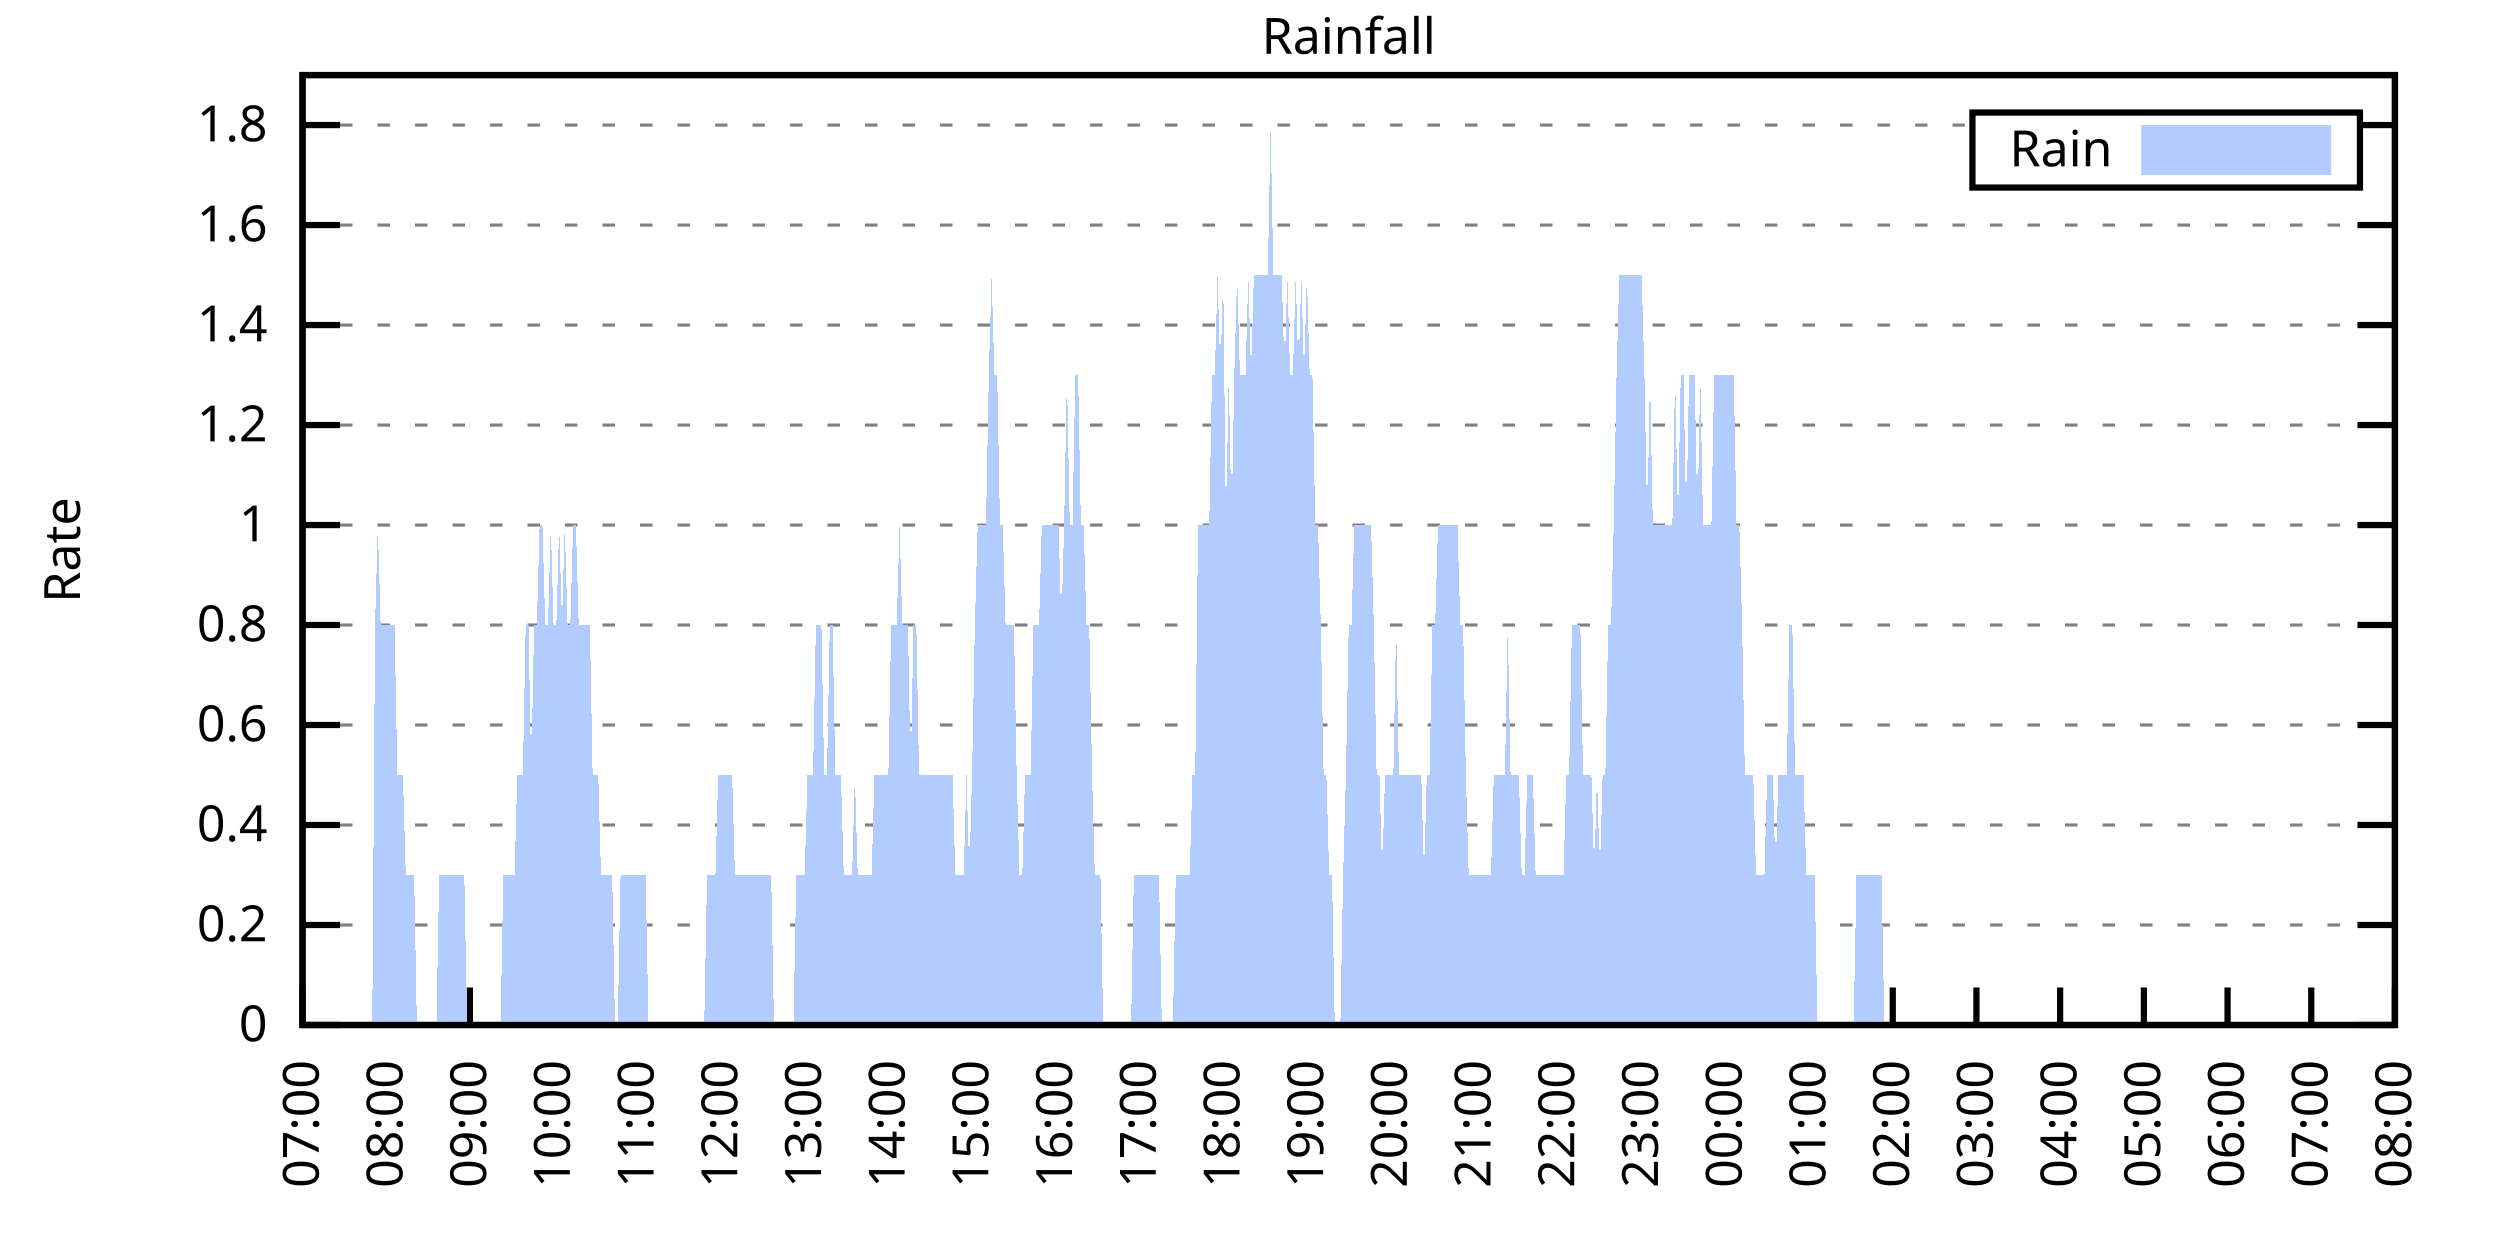
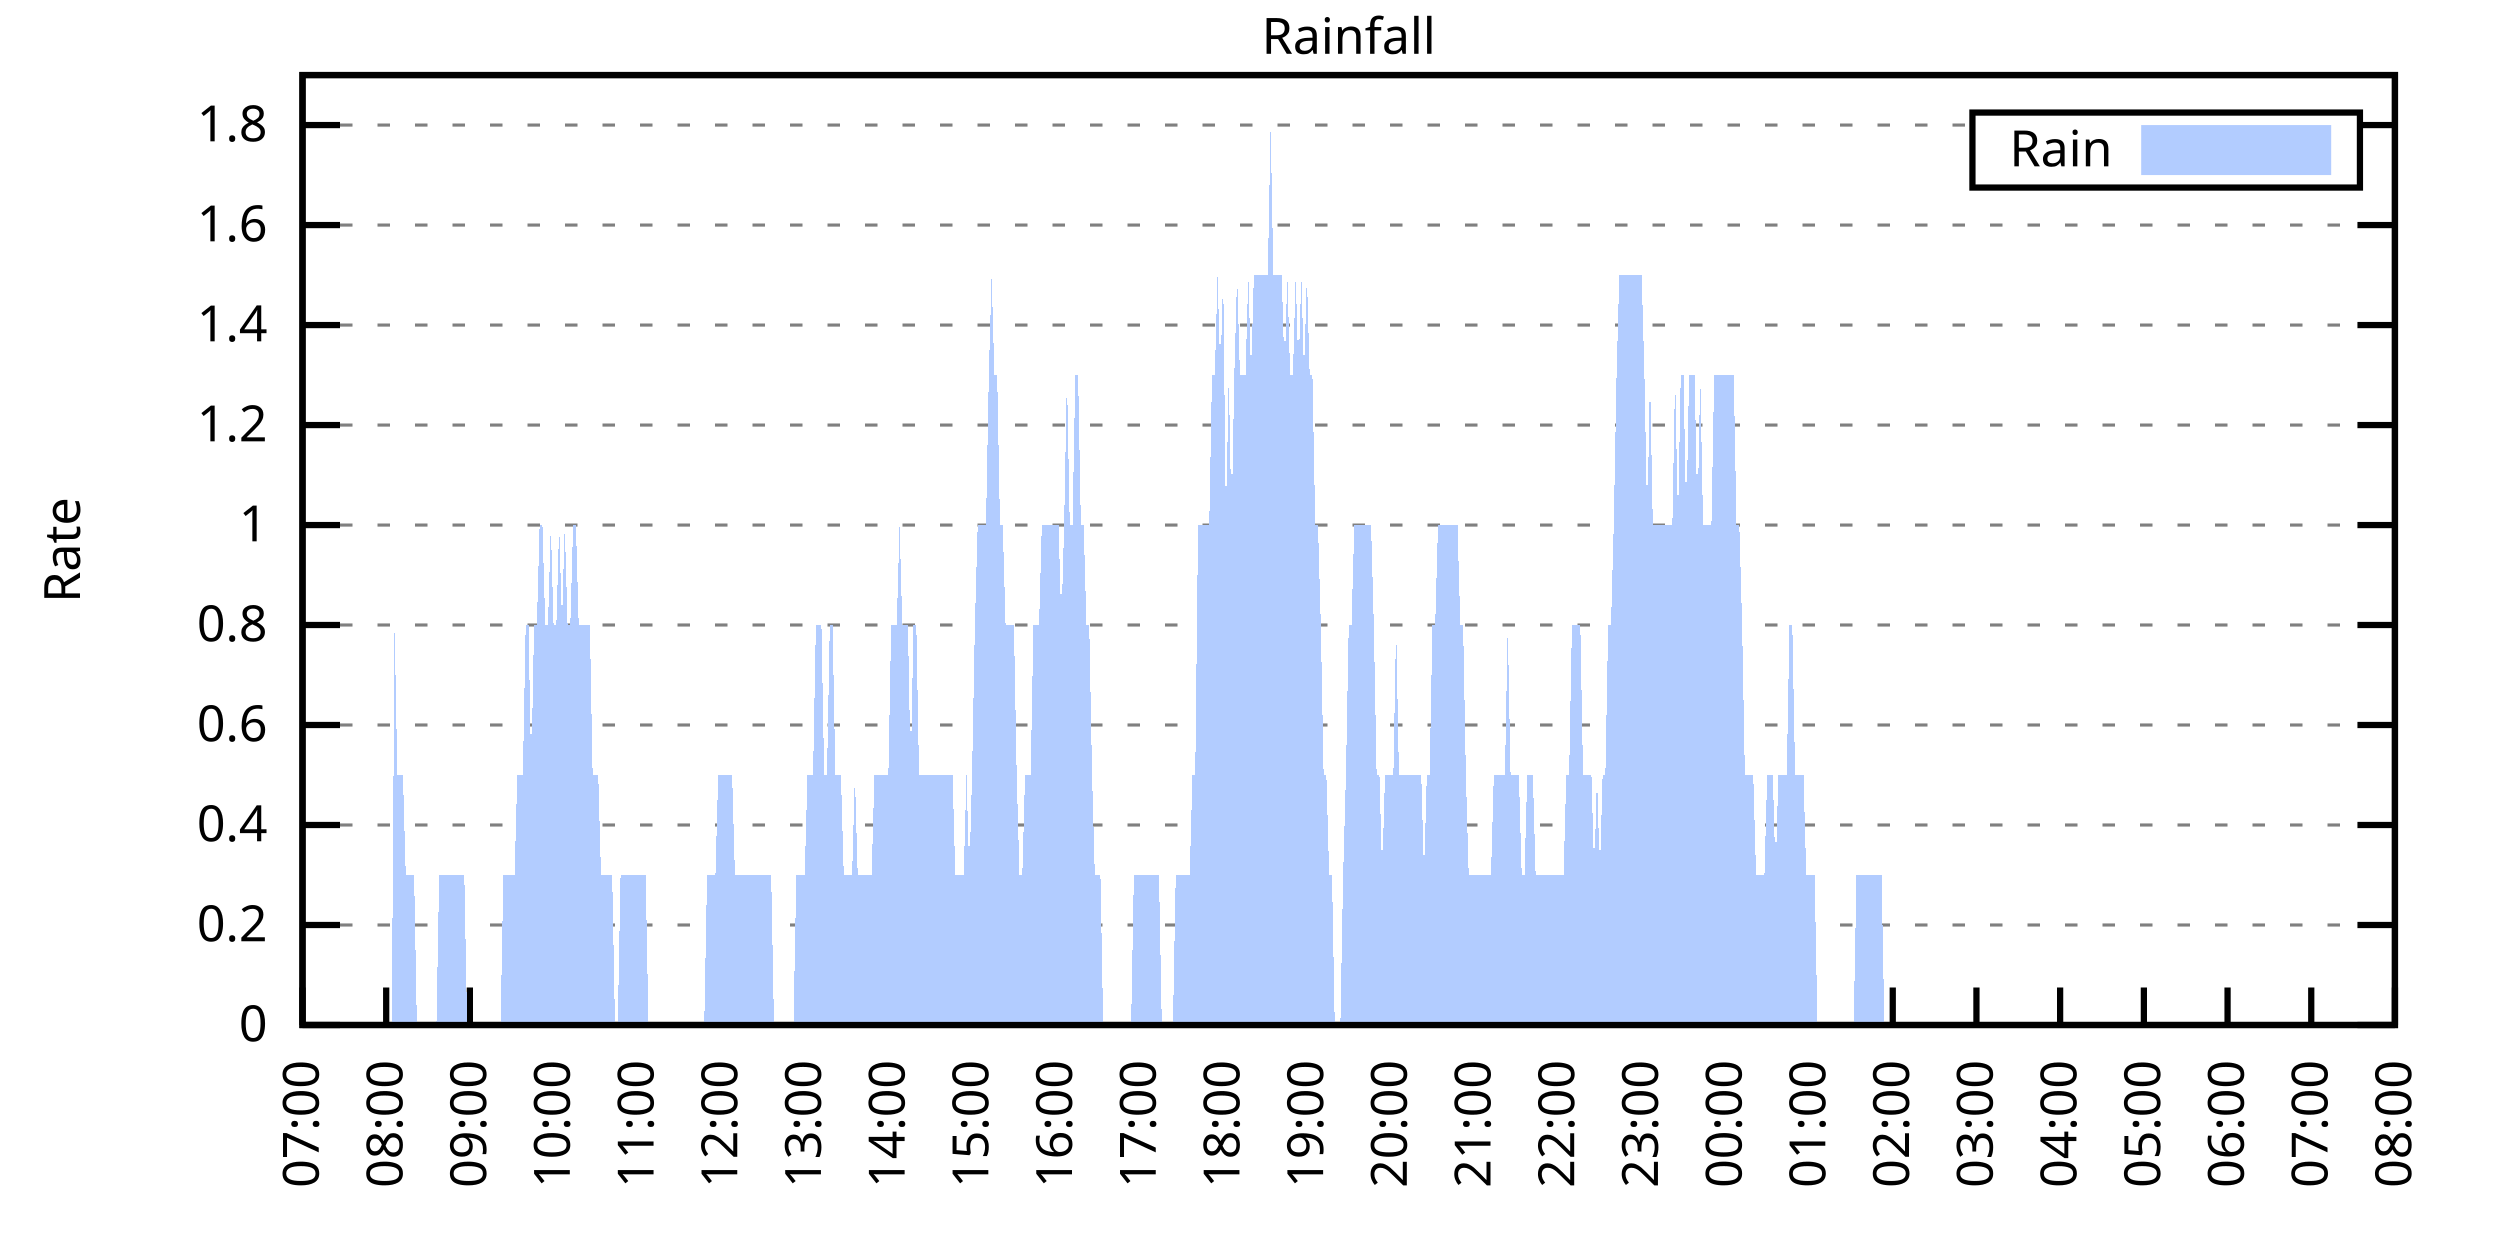
<svg xmlns="http://www.w3.org/2000/svg" xmlns:xlink="http://www.w3.org/1999/xlink" width="400" height="200" viewBox="0 0 400 200">
  <g id="gnuplot_canvas">
    <rect x="0" y="0" width="400" height="200" fill="none" />
    <defs>
      <circle id="gpDot" r="0.5" stroke-width="0.5" stroke="currentColor" />
      <path id="gpPt0" stroke-width="0.333" stroke="currentColor" d="M-1,0 h2 M0,-1 v2" />
      <path id="gpPt1" stroke-width="0.333" stroke="currentColor" d="M-1,-1 L1,1 M1,-1 L-1,1" />
      <path id="gpPt2" stroke-width="0.333" stroke="currentColor" d="M-1,0 L1,0 M0,-1 L0,1 M-1,-1 L1,1 M-1,1 L1,-1" />
      <rect id="gpPt3" stroke-width="0.333" stroke="currentColor" x="-1" y="-1" width="2" height="2" />
      <rect id="gpPt4" stroke-width="0.333" stroke="currentColor" fill="currentColor" x="-1" y="-1" width="2" height="2" />
      <circle id="gpPt5" stroke-width="0.333" stroke="currentColor" cx="0" cy="0" r="1" />
      <use xlink:href="#gpPt5" id="gpPt6" fill="currentColor" stroke="none" />
      <path id="gpPt7" stroke-width="0.333" stroke="currentColor" d="M0,-1.33 L-1.33,0.67 L1.33,0.67 z" />
      <use xlink:href="#gpPt7" id="gpPt8" fill="currentColor" stroke="none" />
      <use xlink:href="#gpPt7" id="gpPt9" stroke="currentColor" transform="rotate(180)" />
      <use xlink:href="#gpPt9" id="gpPt10" fill="currentColor" stroke="none" />
      <use xlink:href="#gpPt3" id="gpPt11" stroke="currentColor" transform="rotate(45)" />
      <use xlink:href="#gpPt11" id="gpPt12" fill="currentColor" stroke="none" />
      <path id="gpPt13" stroke-width="0.333" stroke="currentColor" d="M0,1.330 L1.265,0.411 L0.782,-1.067 L-0.782,-1.076 L-1.265,0.411 z" />
      <use xlink:href="#gpPt13" id="gpPt14" fill="currentColor" stroke="none" />
      <filter id="textbox" filterUnits="objectBoundingBox" x="0" y="0" height="1" width="1">
        <feFlood flood-color="white" flood-opacity="1" result="bgnd" />
        <feComposite in="SourceGraphic" in2="bgnd" operator="atop" />
      </filter>
      <filter id="greybox" filterUnits="objectBoundingBox" x="0" y="0" height="1" width="1">
        <feFlood flood-color="lightgrey" flood-opacity="1" result="grey" />
        <feComposite in="SourceGraphic" in2="grey" operator="atop" />
      </filter>
    </defs>
    <g fill="none" color="white" stroke="currentColor" stroke-width="1.00" stroke-linecap="butt" stroke-linejoin="miter">
</g>
    <g fill="none" color="black" stroke="currentColor" stroke-width="1.00" stroke-linecap="butt" stroke-linejoin="miter">
      <g stroke="none" shape-rendering="crispEdges">
        <polygon fill="rgb(255, 255, 255)" points="48.40,164.00 383.18,164.00 383.18,12.02 48.40,12.02 " />
      </g>
    </g>
    <g fill="none" color="black" stroke="currentColor" stroke-width="1.00" stroke-linecap="butt" stroke-linejoin="miter">
</g>
    <g fill="none" color="black" stroke="black" stroke-width="0.50" stroke-linecap="butt" stroke-linejoin="miter">
</g>
    <g fill="none" color="gray" stroke="currentColor" stroke-width="0.50" stroke-linecap="butt" stroke-linejoin="miter">
      <path stroke="gray" stroke-dasharray="2,4" class="gridline" d="M48.40,164.00 L383.19,164.00  " />
    </g>
    <g fill="none" color="gray" stroke="gray" stroke-width="1.00" stroke-linecap="butt" stroke-linejoin="miter">
</g>
    <g fill="none" color="black" stroke="currentColor" stroke-width="1.00" stroke-linecap="butt" stroke-linejoin="miter">
      <path stroke="black" d="M48.40,164.00 L54.40,164.00 M383.19,164.00 L377.19,164.00  " />
      <g transform="translate(42.80,166.60)" stroke="none" fill="black" font-family="Sans" font-size="8.00" text-anchor="end">
        <text>
          <tspan font-family="Sans"> 0</tspan>
        </text>
      </g>
    </g>
    <g fill="none" color="black" stroke="currentColor" stroke-width="1.00" stroke-linecap="butt" stroke-linejoin="miter">
</g>
    <g fill="none" color="black" stroke="black" stroke-width="0.50" stroke-linecap="butt" stroke-linejoin="miter">
</g>
    <g fill="none" color="gray" stroke="currentColor" stroke-width="0.50" stroke-linecap="butt" stroke-linejoin="miter">
      <path stroke="gray" stroke-dasharray="2,4" class="gridline" d="M48.40,148.00 L383.19,148.00  " />
    </g>
    <g fill="none" color="gray" stroke="gray" stroke-width="1.00" stroke-linecap="butt" stroke-linejoin="miter">
</g>
    <g fill="none" color="black" stroke="currentColor" stroke-width="1.00" stroke-linecap="butt" stroke-linejoin="miter">
      <path stroke="black" d="M48.40,148.00 L54.40,148.00 M383.19,148.00 L377.19,148.00  " />
      <g transform="translate(42.80,150.60)" stroke="none" fill="black" font-family="Sans" font-size="8.00" text-anchor="end">
        <text>
          <tspan font-family="Sans"> 0.2</tspan>
        </text>
      </g>
    </g>
    <g fill="none" color="black" stroke="currentColor" stroke-width="1.00" stroke-linecap="butt" stroke-linejoin="miter">
</g>
    <g fill="none" color="black" stroke="black" stroke-width="0.50" stroke-linecap="butt" stroke-linejoin="miter">
</g>
    <g fill="none" color="gray" stroke="currentColor" stroke-width="0.50" stroke-linecap="butt" stroke-linejoin="miter">
      <path stroke="gray" stroke-dasharray="2,4" class="gridline" d="M48.40,132.00 L383.19,132.00  " />
    </g>
    <g fill="none" color="gray" stroke="gray" stroke-width="1.00" stroke-linecap="butt" stroke-linejoin="miter">
</g>
    <g fill="none" color="black" stroke="currentColor" stroke-width="1.00" stroke-linecap="butt" stroke-linejoin="miter">
      <path stroke="black" d="M48.40,132.00 L54.40,132.00 M383.19,132.00 L377.19,132.00  " />
      <g transform="translate(42.80,134.60)" stroke="none" fill="black" font-family="Sans" font-size="8.00" text-anchor="end">
        <text>
          <tspan font-family="Sans"> 0.4</tspan>
        </text>
      </g>
    </g>
    <g fill="none" color="black" stroke="currentColor" stroke-width="1.00" stroke-linecap="butt" stroke-linejoin="miter">
</g>
    <g fill="none" color="black" stroke="black" stroke-width="0.50" stroke-linecap="butt" stroke-linejoin="miter">
</g>
    <g fill="none" color="gray" stroke="currentColor" stroke-width="0.50" stroke-linecap="butt" stroke-linejoin="miter">
      <path stroke="gray" stroke-dasharray="2,4" class="gridline" d="M48.40,116.00 L383.19,116.00  " />
    </g>
    <g fill="none" color="gray" stroke="gray" stroke-width="1.00" stroke-linecap="butt" stroke-linejoin="miter">
</g>
    <g fill="none" color="black" stroke="currentColor" stroke-width="1.00" stroke-linecap="butt" stroke-linejoin="miter">
      <path stroke="black" d="M48.40,116.00 L54.40,116.00 M383.19,116.00 L377.19,116.00  " />
      <g transform="translate(42.80,118.60)" stroke="none" fill="black" font-family="Sans" font-size="8.00" text-anchor="end">
        <text>
          <tspan font-family="Sans"> 0.6</tspan>
        </text>
      </g>
    </g>
    <g fill="none" color="black" stroke="currentColor" stroke-width="1.00" stroke-linecap="butt" stroke-linejoin="miter">
</g>
    <g fill="none" color="black" stroke="black" stroke-width="0.50" stroke-linecap="butt" stroke-linejoin="miter">
</g>
    <g fill="none" color="gray" stroke="currentColor" stroke-width="0.50" stroke-linecap="butt" stroke-linejoin="miter">
      <path stroke="gray" stroke-dasharray="2,4" class="gridline" d="M48.40,100.00 L383.19,100.00  " />
    </g>
    <g fill="none" color="gray" stroke="gray" stroke-width="1.00" stroke-linecap="butt" stroke-linejoin="miter">
</g>
    <g fill="none" color="black" stroke="currentColor" stroke-width="1.00" stroke-linecap="butt" stroke-linejoin="miter">
      <path stroke="black" d="M48.40,100.00 L54.40,100.00 M383.19,100.00 L377.19,100.00  " />
      <g transform="translate(42.80,102.60)" stroke="none" fill="black" font-family="Sans" font-size="8.00" text-anchor="end">
        <text>
          <tspan font-family="Sans"> 0.8</tspan>
        </text>
      </g>
    </g>
    <g fill="none" color="black" stroke="currentColor" stroke-width="1.00" stroke-linecap="butt" stroke-linejoin="miter">
</g>
    <g fill="none" color="black" stroke="black" stroke-width="0.50" stroke-linecap="butt" stroke-linejoin="miter">
</g>
    <g fill="none" color="gray" stroke="currentColor" stroke-width="0.50" stroke-linecap="butt" stroke-linejoin="miter">
      <path stroke="gray" stroke-dasharray="2,4" class="gridline" d="M48.40,84.01 L383.19,84.01  " />
    </g>
    <g fill="none" color="gray" stroke="gray" stroke-width="1.00" stroke-linecap="butt" stroke-linejoin="miter">
</g>
    <g fill="none" color="black" stroke="currentColor" stroke-width="1.00" stroke-linecap="butt" stroke-linejoin="miter">
      <path stroke="black" d="M48.40,84.01 L54.40,84.01 M383.19,84.01 L377.19,84.01  " />
      <g transform="translate(42.80,86.61)" stroke="none" fill="black" font-family="Sans" font-size="8.00" text-anchor="end">
        <text>
          <tspan font-family="Sans"> 1</tspan>
        </text>
      </g>
    </g>
    <g fill="none" color="black" stroke="currentColor" stroke-width="1.00" stroke-linecap="butt" stroke-linejoin="miter">
</g>
    <g fill="none" color="black" stroke="black" stroke-width="0.50" stroke-linecap="butt" stroke-linejoin="miter">
</g>
    <g fill="none" color="gray" stroke="currentColor" stroke-width="0.50" stroke-linecap="butt" stroke-linejoin="miter">
      <path stroke="gray" stroke-dasharray="2,4" class="gridline" d="M48.40,68.01 L383.19,68.01  " />
    </g>
    <g fill="none" color="gray" stroke="gray" stroke-width="1.00" stroke-linecap="butt" stroke-linejoin="miter">
</g>
    <g fill="none" color="black" stroke="currentColor" stroke-width="1.00" stroke-linecap="butt" stroke-linejoin="miter">
      <path stroke="black" d="M48.40,68.01 L54.40,68.01 M383.19,68.01 L377.19,68.01  " />
      <g transform="translate(42.80,70.61)" stroke="none" fill="black" font-family="Sans" font-size="8.00" text-anchor="end">
        <text>
          <tspan font-family="Sans"> 1.2</tspan>
        </text>
      </g>
    </g>
    <g fill="none" color="black" stroke="currentColor" stroke-width="1.00" stroke-linecap="butt" stroke-linejoin="miter">
</g>
    <g fill="none" color="black" stroke="black" stroke-width="0.50" stroke-linecap="butt" stroke-linejoin="miter">
</g>
    <g fill="none" color="gray" stroke="currentColor" stroke-width="0.50" stroke-linecap="butt" stroke-linejoin="miter">
      <path stroke="gray" stroke-dasharray="2,4" class="gridline" d="M48.40,52.01 L383.19,52.01  " />
    </g>
    <g fill="none" color="gray" stroke="gray" stroke-width="1.00" stroke-linecap="butt" stroke-linejoin="miter">
</g>
    <g fill="none" color="black" stroke="currentColor" stroke-width="1.00" stroke-linecap="butt" stroke-linejoin="miter">
      <path stroke="black" d="M48.40,52.01 L54.40,52.01 M383.19,52.01 L377.19,52.01  " />
      <g transform="translate(42.80,54.61)" stroke="none" fill="black" font-family="Sans" font-size="8.00" text-anchor="end">
        <text>
          <tspan font-family="Sans"> 1.4</tspan>
        </text>
      </g>
    </g>
    <g fill="none" color="black" stroke="currentColor" stroke-width="1.00" stroke-linecap="butt" stroke-linejoin="miter">
</g>
    <g fill="none" color="black" stroke="black" stroke-width="0.50" stroke-linecap="butt" stroke-linejoin="miter">
</g>
    <g fill="none" color="gray" stroke="currentColor" stroke-width="0.50" stroke-linecap="butt" stroke-linejoin="miter">
      <path stroke="gray" stroke-dasharray="2,4" class="gridline" d="M48.40,36.01 L383.19,36.01  " />
    </g>
    <g fill="none" color="gray" stroke="gray" stroke-width="1.00" stroke-linecap="butt" stroke-linejoin="miter">
</g>
    <g fill="none" color="black" stroke="currentColor" stroke-width="1.00" stroke-linecap="butt" stroke-linejoin="miter">
      <path stroke="black" d="M48.40,36.01 L54.40,36.01 M383.19,36.01 L377.19,36.01  " />
      <g transform="translate(42.80,38.61)" stroke="none" fill="black" font-family="Sans" font-size="8.00" text-anchor="end">
        <text>
          <tspan font-family="Sans"> 1.6</tspan>
        </text>
      </g>
    </g>
    <g fill="none" color="black" stroke="currentColor" stroke-width="1.00" stroke-linecap="butt" stroke-linejoin="miter">
</g>
    <g fill="none" color="black" stroke="black" stroke-width="0.50" stroke-linecap="butt" stroke-linejoin="miter">
</g>
    <g fill="none" color="gray" stroke="currentColor" stroke-width="0.50" stroke-linecap="butt" stroke-linejoin="miter">
      <path stroke="gray" stroke-dasharray="2,4" class="gridline" d="M48.40,20.01 L315.59,20.01 M377.59,20.01 L383.19,20.01  " />
    </g>
    <g fill="none" color="gray" stroke="gray" stroke-width="1.00" stroke-linecap="butt" stroke-linejoin="miter">
</g>
    <g fill="none" color="black" stroke="currentColor" stroke-width="1.00" stroke-linecap="butt" stroke-linejoin="miter">
      <path stroke="black" d="M48.40,20.01 L54.40,20.01 M383.19,20.01 L377.19,20.01  " />
      <g transform="translate(42.80,22.61)" stroke="none" fill="black" font-family="Sans" font-size="8.00" text-anchor="end">
        <text>
          <tspan font-family="Sans"> 1.8</tspan>
        </text>
      </g>
    </g>
    <g fill="none" color="black" stroke="currentColor" stroke-width="1.00" stroke-linecap="butt" stroke-linejoin="miter">
      <path stroke="black" d="M48.40,164.00 L48.40,158.00  " />
      <g transform="translate(51.00,169.60) rotate(270.00)" stroke="none" fill="black" font-family="Sans" font-size="8.00" text-anchor="end">
        <text>
          <tspan font-family="Sans">07:00</tspan>
        </text>
      </g>
    </g>
    <g fill="none" color="black" stroke="currentColor" stroke-width="1.00" stroke-linecap="butt" stroke-linejoin="miter">
      <path stroke="black" d="M61.79,164.00 L61.79,158.00  " />
      <g transform="translate(64.39,169.60) rotate(270.00)" stroke="none" fill="black" font-family="Sans" font-size="8.00" text-anchor="end">
        <text>
          <tspan font-family="Sans">08:00</tspan>
        </text>
      </g>
    </g>
    <g fill="none" color="black" stroke="currentColor" stroke-width="1.00" stroke-linecap="butt" stroke-linejoin="miter">
      <path stroke="black" d="M75.18,164.00 L75.18,158.00  " />
      <g transform="translate(77.78,169.60) rotate(270.00)" stroke="none" fill="black" font-family="Sans" font-size="8.00" text-anchor="end">
        <text>
          <tspan font-family="Sans">09:00</tspan>
        </text>
      </g>
    </g>
    <g fill="none" color="black" stroke="currentColor" stroke-width="1.00" stroke-linecap="butt" stroke-linejoin="miter">
      <path stroke="black" d="M88.57,164.00 L88.57,158.00  " />
      <g transform="translate(91.17,169.60) rotate(270.00)" stroke="none" fill="black" font-family="Sans" font-size="8.00" text-anchor="end">
        <text>
          <tspan font-family="Sans">10:00</tspan>
        </text>
      </g>
    </g>
    <g fill="none" color="black" stroke="currentColor" stroke-width="1.00" stroke-linecap="butt" stroke-linejoin="miter">
      <path stroke="black" d="M101.97,164.00 L101.97,158.00  " />
      <g transform="translate(104.57,169.60) rotate(270.00)" stroke="none" fill="black" font-family="Sans" font-size="8.00" text-anchor="end">
        <text>
          <tspan font-family="Sans">11:00</tspan>
        </text>
      </g>
    </g>
    <g fill="none" color="black" stroke="currentColor" stroke-width="1.00" stroke-linecap="butt" stroke-linejoin="miter">
      <path stroke="black" d="M115.36,164.00 L115.36,158.00  " />
      <g transform="translate(117.96,169.60) rotate(270.00)" stroke="none" fill="black" font-family="Sans" font-size="8.00" text-anchor="end">
        <text>
          <tspan font-family="Sans">12:00</tspan>
        </text>
      </g>
    </g>
    <g fill="none" color="black" stroke="currentColor" stroke-width="1.00" stroke-linecap="butt" stroke-linejoin="miter">
      <path stroke="black" d="M128.75,164.00 L128.75,158.00  " />
      <g transform="translate(131.35,169.60) rotate(270.00)" stroke="none" fill="black" font-family="Sans" font-size="8.00" text-anchor="end">
        <text>
          <tspan font-family="Sans">13:00</tspan>
        </text>
      </g>
    </g>
    <g fill="none" color="black" stroke="currentColor" stroke-width="1.00" stroke-linecap="butt" stroke-linejoin="miter">
      <path stroke="black" d="M142.14,164.00 L142.14,158.00  " />
      <g transform="translate(144.74,169.60) rotate(270.00)" stroke="none" fill="black" font-family="Sans" font-size="8.00" text-anchor="end">
        <text>
          <tspan font-family="Sans">14:00</tspan>
        </text>
      </g>
    </g>
    <g fill="none" color="black" stroke="currentColor" stroke-width="1.00" stroke-linecap="butt" stroke-linejoin="miter">
      <path stroke="black" d="M155.53,164.00 L155.53,158.00  " />
      <g transform="translate(158.13,169.60) rotate(270.00)" stroke="none" fill="black" font-family="Sans" font-size="8.00" text-anchor="end">
        <text>
          <tspan font-family="Sans">15:00</tspan>
        </text>
      </g>
    </g>
    <g fill="none" color="black" stroke="currentColor" stroke-width="1.00" stroke-linecap="butt" stroke-linejoin="miter">
      <path stroke="black" d="M168.92,164.00 L168.92,158.00  " />
      <g transform="translate(171.52,169.60) rotate(270.00)" stroke="none" fill="black" font-family="Sans" font-size="8.00" text-anchor="end">
        <text>
          <tspan font-family="Sans">16:00</tspan>
        </text>
      </g>
    </g>
    <g fill="none" color="black" stroke="currentColor" stroke-width="1.00" stroke-linecap="butt" stroke-linejoin="miter">
      <path stroke="black" d="M182.32,164.00 L182.32,158.00  " />
      <g transform="translate(184.92,169.60) rotate(270.00)" stroke="none" fill="black" font-family="Sans" font-size="8.00" text-anchor="end">
        <text>
          <tspan font-family="Sans">17:00</tspan>
        </text>
      </g>
    </g>
    <g fill="none" color="black" stroke="currentColor" stroke-width="1.00" stroke-linecap="butt" stroke-linejoin="miter">
      <path stroke="black" d="M195.71,164.00 L195.71,158.00  " />
      <g transform="translate(198.31,169.60) rotate(270.00)" stroke="none" fill="black" font-family="Sans" font-size="8.00" text-anchor="end">
        <text>
          <tspan font-family="Sans">18:00</tspan>
        </text>
      </g>
    </g>
    <g fill="none" color="black" stroke="currentColor" stroke-width="1.00" stroke-linecap="butt" stroke-linejoin="miter">
      <path stroke="black" d="M209.10,164.00 L209.10,158.00  " />
      <g transform="translate(211.70,169.60) rotate(270.00)" stroke="none" fill="black" font-family="Sans" font-size="8.00" text-anchor="end">
        <text>
          <tspan font-family="Sans">19:00</tspan>
        </text>
      </g>
    </g>
    <g fill="none" color="black" stroke="currentColor" stroke-width="1.00" stroke-linecap="butt" stroke-linejoin="miter">
      <path stroke="black" d="M222.49,164.00 L222.49,158.00  " />
      <g transform="translate(225.09,169.60) rotate(270.00)" stroke="none" fill="black" font-family="Sans" font-size="8.00" text-anchor="end">
        <text>
          <tspan font-family="Sans">20:00</tspan>
        </text>
      </g>
    </g>
    <g fill="none" color="black" stroke="currentColor" stroke-width="1.00" stroke-linecap="butt" stroke-linejoin="miter">
      <path stroke="black" d="M235.88,164.00 L235.88,158.00  " />
      <g transform="translate(238.48,169.60) rotate(270.00)" stroke="none" fill="black" font-family="Sans" font-size="8.00" text-anchor="end">
        <text>
          <tspan font-family="Sans">21:00</tspan>
        </text>
      </g>
    </g>
    <g fill="none" color="black" stroke="currentColor" stroke-width="1.00" stroke-linecap="butt" stroke-linejoin="miter">
      <path stroke="black" d="M249.27,164.00 L249.27,158.00  " />
      <g transform="translate(251.87,169.60) rotate(270.00)" stroke="none" fill="black" font-family="Sans" font-size="8.00" text-anchor="end">
        <text>
          <tspan font-family="Sans">22:00</tspan>
        </text>
      </g>
    </g>
    <g fill="none" color="black" stroke="currentColor" stroke-width="1.00" stroke-linecap="butt" stroke-linejoin="miter">
      <path stroke="black" d="M262.67,164.00 L262.67,158.00  " />
      <g transform="translate(265.27,169.60) rotate(270.00)" stroke="none" fill="black" font-family="Sans" font-size="8.00" text-anchor="end">
        <text>
          <tspan font-family="Sans">23:00</tspan>
        </text>
      </g>
    </g>
    <g fill="none" color="black" stroke="currentColor" stroke-width="1.00" stroke-linecap="butt" stroke-linejoin="miter">
      <path stroke="black" d="M276.06,164.00 L276.06,158.00  " />
      <g transform="translate(278.66,169.60) rotate(270.00)" stroke="none" fill="black" font-family="Sans" font-size="8.00" text-anchor="end">
        <text>
          <tspan font-family="Sans">00:00</tspan>
        </text>
      </g>
    </g>
    <g fill="none" color="black" stroke="currentColor" stroke-width="1.00" stroke-linecap="butt" stroke-linejoin="miter">
      <path stroke="black" d="M289.45,164.00 L289.45,158.00  " />
      <g transform="translate(292.05,169.60) rotate(270.00)" stroke="none" fill="black" font-family="Sans" font-size="8.00" text-anchor="end">
        <text>
          <tspan font-family="Sans">01:00</tspan>
        </text>
      </g>
    </g>
    <g fill="none" color="black" stroke="currentColor" stroke-width="1.00" stroke-linecap="butt" stroke-linejoin="miter">
      <path stroke="black" d="M302.84,164.00 L302.84,158.00  " />
      <g transform="translate(305.44,169.60) rotate(270.00)" stroke="none" fill="black" font-family="Sans" font-size="8.00" text-anchor="end">
        <text>
          <tspan font-family="Sans">02:00</tspan>
        </text>
      </g>
    </g>
    <g fill="none" color="black" stroke="currentColor" stroke-width="1.00" stroke-linecap="butt" stroke-linejoin="miter">
      <path stroke="black" d="M316.23,164.00 L316.23,158.00  " />
      <g transform="translate(318.83,169.60) rotate(270.00)" stroke="none" fill="black" font-family="Sans" font-size="8.00" text-anchor="end">
        <text>
          <tspan font-family="Sans">03:00</tspan>
        </text>
      </g>
    </g>
    <g fill="none" color="black" stroke="currentColor" stroke-width="1.00" stroke-linecap="butt" stroke-linejoin="miter">
      <path stroke="black" d="M329.62,164.00 L329.62,158.00  " />
      <g transform="translate(332.22,169.60) rotate(270.00)" stroke="none" fill="black" font-family="Sans" font-size="8.00" text-anchor="end">
        <text>
          <tspan font-family="Sans">04:00</tspan>
        </text>
      </g>
    </g>
    <g fill="none" color="black" stroke="currentColor" stroke-width="1.00" stroke-linecap="butt" stroke-linejoin="miter">
      <path stroke="black" d="M343.02,164.00 L343.02,158.00  " />
      <g transform="translate(345.62,169.60) rotate(270.00)" stroke="none" fill="black" font-family="Sans" font-size="8.00" text-anchor="end">
        <text>
          <tspan font-family="Sans">05:00</tspan>
        </text>
      </g>
    </g>
    <g fill="none" color="black" stroke="currentColor" stroke-width="1.00" stroke-linecap="butt" stroke-linejoin="miter">
      <path stroke="black" d="M356.41,164.00 L356.41,158.00  " />
      <g transform="translate(359.01,169.60) rotate(270.00)" stroke="none" fill="black" font-family="Sans" font-size="8.00" text-anchor="end">
        <text>
          <tspan font-family="Sans">06:00</tspan>
        </text>
      </g>
    </g>
    <g fill="none" color="black" stroke="currentColor" stroke-width="1.00" stroke-linecap="butt" stroke-linejoin="miter">
      <path stroke="black" d="M369.80,164.00 L369.80,158.00  " />
      <g transform="translate(372.40,169.60) rotate(270.00)" stroke="none" fill="black" font-family="Sans" font-size="8.00" text-anchor="end">
        <text>
          <tspan font-family="Sans">07:00</tspan>
        </text>
      </g>
    </g>
    <g fill="none" color="black" stroke="currentColor" stroke-width="1.00" stroke-linecap="butt" stroke-linejoin="miter">
      <path stroke="black" d="M383.19,164.00 L383.19,158.00  " />
      <g transform="translate(385.79,169.60) rotate(270.00)" stroke="none" fill="black" font-family="Sans" font-size="8.00" text-anchor="end">
        <text>
          <tspan font-family="Sans">08:00</tspan>
        </text>
      </g>
    </g>
    <g fill="none" color="black" stroke="currentColor" stroke-width="1.00" stroke-linecap="butt" stroke-linejoin="miter">
</g>
    <g fill="none" color="black" stroke="currentColor" stroke-width="1.00" stroke-linecap="butt" stroke-linejoin="miter">
      <path stroke="black" d="M48.40,12.01 L48.40,164.00 L383.19,164.00 L383.19,12.01 L48.40,12.01 Z  " />
    </g>
    <g fill="none" color="black" stroke="currentColor" stroke-width="1.00" stroke-linecap="butt" stroke-linejoin="miter">
</g>
    <g fill="none" color="black" stroke="currentColor" stroke-width="1.00" stroke-linecap="butt" stroke-linejoin="miter">
      <path stroke="black" d="M315.59,30.01 L315.59,18.01 L377.59,18.01 L377.59,30.01 L315.59,30.01 Z  " />
    </g>
    <g id="Rainfall_plot_1">
      <g fill="none" color="white" stroke="black" stroke-width="2.00" stroke-linecap="butt" stroke-linejoin="miter">
</g>
      <g fill="none" color="black" stroke="currentColor" stroke-width="2.00" stroke-linecap="butt" stroke-linejoin="miter">
        <g transform="translate(337.99,26.61)" stroke="none" fill="black" font-family="Sans" font-size="8.00" text-anchor="end">
          <text>
            <tspan font-family="Sans">Rain</tspan>
          </text>
        </g>
      </g>
      <g fill="none" color="black" stroke="currentColor" stroke-width="2.00" stroke-linecap="butt" stroke-linejoin="miter">
        <g stroke="none" shape-rendering="crispEdges">
          <polygon fill="rgb(178, 204, 255)" points="343.59,27.01 371.99,27.01 371.99,21.01 343.59,21.01 " />
        </g>
        <path stroke="rgb(178, 204, 255)" d="M343.59,27.01 L371.99,27.01 L371.99,21.01 L343.59,21.01 L343.59,27.01 Z  " />
      </g>
      <g fill="none" color="black" stroke="currentColor" stroke-width="2.00" stroke-linecap="butt" stroke-linejoin="miter">
        <g stroke="none" shape-rendering="crispEdges">
-           <polygon fill="rgb(178, 204, 255)" points="55.54,164.00 55.99,164.00 56.43,164.00 56.88,164.00 57.33,164.00 57.77,164.00 58.22,164.00 58.67,164.00 59.11,164.00 59.56,164.00 60.01,100.00 60.45,84.01 60.90,100.00 61.35,100.00 61.79,100.00 62.24,100.00 62.68,100.00 63.13,100.00 63.58,124.00 64.02,124.00 64.47,124.00 64.92,140.00 65.36,140.00 65.81,140.00 66.26,140.00 66.70,164.00 67.15,164.00 67.59,164.00 68.04,164.00 68.49,164.00 68.93,164.00 69.38,164.00 69.83,164.00 70.27,140.00 70.72,140.00 71.17,140.00 71.61,140.00 72.06,140.00 72.50,140.00 72.95,140.00 73.40,140.00 73.84,140.00 74.29,140.00 74.74,164.00 75.18,164.00 75.63,164.00 76.08,164.00 76.52,164.00 76.97,164.00 77.42,164.00 77.86,164.00 78.31,164.00 78.75,164.00 79.20,164.00 79.65,164.00 80.09,164.00 80.54,140.00 80.99,140.00 81.43,140.00 81.88,140.00 82.33,140.00 82.77,124.00 83.22,124.00 83.66,124.00 84.11,100.00 84.56,100.00 85.00,124.00 85.45,100.00 85.90,100.00 86.34,84.01 86.79,84.01 87.24,100.00 87.68,100.00 88.13,84.01 88.57,100.00 89.02,100.00 89.47,84.01 89.91,100.00 90.36,84.01 90.81,100.00 91.25,100.00 91.70,84.01 92.15,84.01 92.59,100.00 93.04,100.00 93.49,100.00 93.93,100.00 94.38,100.00 94.82,124.00 95.27,124.00 95.72,124.00 96.16,140.00 96.61,140.00 97.06,140.00 97.50,140.00 97.95,140.00 98.40,164.00 98.84,164.00 99.29,140.00 99.73,140.00 100.18,140.00 100.63,140.00 101.07,140.00 101.52,140.00 101.97,140.00 102.41,140.00 102.86,140.00 103.31,140.00 103.75,164.00 104.20,164.00 104.64,164.00 105.09,164.00 105.54,164.00 105.98,164.00 106.43,164.00 106.88,164.00 107.32,164.00 107.77,164.00 108.22,164.00 108.66,164.00 109.11,164.00 109.55,164.00 110.00,164.00 110.45,164.00 110.89,164.00 111.34,164.00 111.79,164.00 112.23,164.00 112.68,164.00 113.13,140.00 113.57,140.00 114.02,140.00 114.47,140.00 114.91,124.00 115.36,124.00 115.80,124.00 116.25,124.00 116.70,124.00 117.14,124.00 117.59,140.00 118.04,140.00 118.48,140.00 118.93,140.00 119.38,140.00 119.82,140.00 120.27,140.00 120.71,140.00 121.16,140.00 121.61,140.00 122.05,140.00 122.50,140.00 122.95,140.00 123.39,140.00 123.84,164.00 124.29,164.00 124.73,164.00 125.18,164.00 125.62,164.00 126.07,164.00 126.52,164.00 126.96,164.00 127.41,140.00 127.86,140.00 128.30,140.00 128.75,140.00 129.20,124.00 129.64,124.00 130.09,124.00 130.54,100.00 130.98,100.00 131.43,100.00 131.87,124.00 132.32,124.00 132.77,100.00 133.21,100.00 133.66,124.00 134.11,124.00 134.55,124.00 135.00,140.00 135.45,140.00 135.89,140.00 136.34,140.00 136.78,124.00 137.23,140.00 137.68,140.00 138.12,140.00 138.57,140.00 139.02,140.00 139.46,140.00 139.91,124.00 140.36,124.00 140.80,124.00 141.25,124.00 141.69,124.00 142.14,124.00 142.59,100.00 143.03,100.00 143.48,100.00 143.93,84.01 144.37,100.00 144.82,100.00 145.27,100.00 145.71,124.00 146.16,100.00 146.61,100.00 147.05,124.00 147.50,124.00 147.94,124.00 148.39,124.00 148.84,124.00 149.28,124.00 149.73,124.00 150.18,124.00 150.62,124.00 151.07,124.00 151.52,124.00 151.96,124.00 152.41,124.00 152.85,140.00 153.30,140.00 153.75,140.00 154.19,140.00 154.64,124.00 155.09,140.00 155.53,124.00 155.98,100.00 156.43,84.01 156.87,84.01 157.32,84.01 157.76,84.01 158.21,60.01 158.66,44.01 159.10,60.01 159.55,60.01 160.00,84.01 160.44,84.01 160.89,100.00 161.34,100.00 161.78,100.00 162.23,100.00 162.67,124.00 163.12,140.00 163.57,140.00 164.01,124.00 164.46,124.00 164.91,124.00 165.35,100.00 165.80,100.00 166.25,100.00 166.69,84.01 167.14,84.01 167.59,84.01 168.03,84.01 168.48,84.01 168.92,84.01 169.37,84.01 169.82,100.00 170.26,84.01 170.71,60.01 171.16,84.01 171.60,84.01 172.05,60.01 172.50,60.01 172.94,84.01 173.39,84.01 173.83,100.00 174.28,100.00 174.73,124.00 175.17,140.00 175.62,140.00 176.07,140.00 176.51,164.00 176.96,164.00 177.41,164.00 177.85,164.00 178.30,164.00 178.74,164.00 179.19,164.00 179.64,164.00 180.08,164.00 180.53,164.00 180.98,164.00 181.42,140.00 181.87,140.00 182.32,140.00 182.76,140.00 183.21,140.00 183.66,140.00 184.10,140.00 184.55,140.00 184.99,140.00 185.44,140.00 185.89,164.00 186.33,164.00 186.78,164.00 187.23,164.00 187.67,164.00 188.12,140.00 188.57,140.00 189.01,140.00 189.46,140.00 189.90,140.00 190.35,140.00 190.80,124.00 191.24,124.00 191.69,84.01 192.14,84.01 192.58,84.01 193.03,84.01 193.48,84.01 193.92,60.01 194.37,60.01 194.81,44.01 195.26,60.01 195.71,44.01 196.15,84.01 196.60,60.01 197.05,84.01 197.49,60.01 197.94,44.01 198.39,60.01 198.83,60.01 199.28,60.01 199.73,44.01 200.17,60.01 200.62,44.01 201.06,44.01 201.51,44.01 201.96,44.01 202.40,44.01 202.85,44.01 203.30,20.01 203.74,44.01 204.19,44.01 204.64,44.01 205.08,44.01 205.53,60.01 205.97,44.01 206.42,60.01 206.87,60.01 207.31,44.01 207.76,60.01 208.21,44.01 208.65,60.01 209.10,44.01 209.55,60.01 209.99,60.01 210.44,84.01 210.88,84.01 211.33,100.00 211.78,124.00 212.22,124.00 212.67,140.00 213.12,140.00 213.56,164.00 214.01,164.00 214.46,164.00 214.90,140.00 215.35,124.00 215.80,100.00 216.24,100.00 216.69,84.01 217.13,84.01 217.58,84.01 218.03,84.01 218.47,84.01 218.92,84.01 219.37,84.01 219.81,100.00 220.26,124.00 220.71,124.00 221.15,140.00 221.60,124.00 222.04,124.00 222.49,124.00 222.94,124.00 223.38,100.00 223.83,124.00 224.28,124.00 224.72,124.00 225.17,124.00 225.62,124.00 226.06,124.00 226.51,124.00 226.95,124.00 227.40,124.00 227.85,140.00 228.29,124.00 228.74,124.00 229.19,100.00 229.63,100.00 230.08,84.01 230.53,84.01 230.97,84.01 231.42,84.01 231.86,84.01 232.31,84.01 232.76,84.01 233.20,84.01 233.65,100.00 234.10,100.00 234.54,124.00 234.99,140.00 235.44,140.00 235.88,140.00 236.33,140.00 236.78,140.00 237.22,140.00 237.67,140.00 238.11,140.00 238.56,140.00 239.01,124.00 239.45,124.00 239.90,124.00 240.35,124.00 240.79,124.00 241.24,100.00 241.69,124.00 242.13,124.00 242.58,124.00 243.02,124.00 243.47,140.00 243.92,140.00 244.36,124.00 244.81,124.00 245.26,124.00 245.70,140.00 246.15,140.00 246.60,140.00 247.04,140.00 247.49,140.00 247.93,140.00 248.38,140.00 248.83,140.00 249.27,140.00 249.72,140.00 250.17,140.00 250.61,124.00 251.06,124.00 251.51,100.00 251.95,100.00 252.40,100.00 252.85,100.00 253.29,124.00 253.74,124.00 254.18,124.00 254.63,124.00 255.08,140.00 255.52,124.00 255.97,140.00 256.42,124.00 256.86,124.00 257.31,100.00 257.76,100.00 258.20,84.01 258.65,60.01 259.09,44.01 259.54,44.01 259.99,44.01 260.43,44.01 260.88,44.01 261.33,44.01 261.77,44.01 262.22,44.01 262.67,44.01 263.11,60.01 263.56,84.01 264.00,60.01 264.45,84.01 264.90,84.01 265.34,84.01 265.79,84.01 266.24,84.01 266.68,84.01 267.13,84.01 267.58,84.01 268.02,60.01 268.47,84.01 268.92,60.01 269.36,60.01 269.81,84.01 270.25,60.01 270.70,60.01 271.15,60.01 271.59,84.01 272.04,60.01 272.49,84.01 272.93,84.01 273.38,84.01 273.83,84.01 274.27,60.01 274.72,60.01 275.16,60.01 275.61,60.01 276.06,60.01 276.50,60.01 276.95,60.01 277.40,60.01 277.84,84.01 278.29,84.01 278.74,100.00 279.18,124.00 279.63,124.00 280.07,124.00 280.52,124.00 280.97,140.00 281.41,140.00 281.86,140.00 282.31,140.00 282.75,124.00 283.20,124.00 283.65,124.00 284.09,140.00 284.54,124.00 284.98,124.00 285.43,124.00 285.88,124.00 286.32,100.00 286.77,100.00 287.22,124.00 287.66,124.00 288.11,124.00 288.56,124.00 289.00,140.00 289.45,140.00 289.90,140.00 290.34,140.00 290.79,164.00 291.23,164.00 291.68,164.00 292.13,164.00 292.57,164.00 293.02,164.00 293.47,164.00 293.91,164.00 294.36,164.00 294.81,164.00 295.25,164.00 295.70,164.00 296.14,164.00 296.59,164.00 297.04,140.00 297.48,140.00 297.93,140.00 298.38,140.00 298.82,140.00 299.27,140.00 299.72,140.00 300.16,140.00 300.61,140.00 301.05,140.00 301.50,164.00 301.95,164.00 302.39,164.00 302.84,164.00 303.29,164.00 303.73,164.00 304.18,164.00 304.63,164.00 305.07,164.00 305.52,164.00 305.97,164.00 306.41,164.00 306.86,164.00 307.30,164.00 307.75,164.00 308.20,164.00 308.64,164.00 309.09,164.00 309.54,164.00 309.98,164.00 310.43,164.00 310.88,164.00 311.32,164.00 311.77,164.00 312.21,164.00 312.66,164.00 313.11,164.00 313.55,164.00 314.00,164.00 314.45,164.00 314.89,164.00 315.34,164.00 315.79,164.00 316.23,164.00 316.68,164.00 317.12,164.00 317.57,164.00 318.02,164.00 318.46,164.00 318.91,164.00 319.36,164.00 319.80,164.00 320.25,164.00 320.70,164.00 321.14,164.00 321.59,164.00 322.04,164.00 322.48,164.00 322.93,164.00 323.37,164.00 323.82,164.00 324.27,164.00 324.71,164.00 325.16,164.00 325.61,164.00 326.05,164.00 326.50,164.00 326.95,164.00 327.39,164.00 327.84,164.00 328.28,164.00 328.73,164.00 329.18,164.00 329.62,164.00 330.07,164.00 330.52,164.00 330.96,164.00 331.41,164.00 331.86,164.00 332.30,164.00 332.75,164.00 333.19,164.00 333.64,164.00 334.09,164.00 334.53,164.00 334.98,164.00 335.43,164.00 335.87,164.00 336.32,164.00 336.77,164.00 337.21,164.00 337.66,164.00 338.10,164.00 338.55,164.00 339.00,164.00 339.44,164.00 339.89,164.00 340.34,164.00 340.78,164.00 341.23,164.00 341.68,164.00 342.12,164.00 342.57,164.00 343.02,164.00 343.46,164.00 343.91,164.00 344.35,164.00 344.80,164.00 345.25,164.00 345.69,164.00 346.14,164.00 346.59,164.00 347.03,164.00 347.48,164.00 347.93,164.00 348.37,164.00 348.82,164.00 349.26,164.00 349.71,164.00 350.16,164.00 350.60,164.00 351.05,164.00 351.50,164.00 351.94,164.00 352.39,164.00 352.84,164.00 353.28,164.00 353.73,164.00 354.17,164.00 354.62,164.00 355.07,164.00 355.51,164.00 355.96,164.00 356.41,164.00 356.85,164.00 357.30,164.00 357.75,164.00 358.19,164.00 358.64,164.00 359.09,164.00 359.53,164.00 359.98,164.00 360.42,164.00 360.87,164.00 361.32,164.00 361.76,164.00 362.21,164.00 362.66,164.00 363.10,164.00 363.55,164.00 364.00,164.00 364.44,164.00 364.89,164.00 365.33,164.00 365.78,164.00 366.23,164.00 366.67,164.00 367.12,164.00 367.57,164.00 368.01,164.00 368.46,164.00 368.91,164.00 369.35,164.00 369.80,164.00 370.24,164.00 370.69,164.00 371.14,164.00 371.58,164.00 372.03,164.00 372.48,164.00 372.92,164.00 373.37,164.00 373.82,164.00 374.26,164.00 374.71,164.00 375.16,164.00 375.60,164.00 376.05,164.00 376.49,164.00 376.49,164.00 55.54,164.00 " />
+           <polygon fill="rgb(178, 204, 255)" points="58.67,164.00 59.11,164.00 59.56,164.00 60.01,164.00 60.45,164.00 60.90,164.00 61.35,164.00 61.79,164.00 62.24,164.00 62.68,164.00 63.13,100.00 63.58,124.00 64.02,124.00 64.47,124.00 64.92,140.00 65.36,140.00 65.81,140.00 66.26,140.00 66.70,164.00 67.15,164.00 67.59,164.00 68.04,164.00 68.49,164.00 68.93,164.00 69.38,164.00 69.83,164.00 70.27,140.00 70.72,140.00 71.17,140.00 71.61,140.00 72.06,140.00 72.50,140.00 72.95,140.00 73.40,140.00 73.84,140.00 74.29,140.00 74.74,164.00 75.18,164.00 75.63,164.00 76.08,164.00 76.52,164.00 76.97,164.00 77.42,164.00 77.86,164.00 78.31,164.00 78.75,164.00 79.20,164.00 79.65,164.00 80.09,164.00 80.54,140.00 80.99,140.00 81.43,140.00 81.88,140.00 82.33,140.00 82.77,124.00 83.22,124.00 83.66,124.00 84.11,100.00 84.56,100.00 85.00,124.00 85.45,100.00 85.90,100.00 86.34,84.01 86.79,84.01 87.24,100.00 87.68,100.00 88.13,84.01 88.57,100.00 89.02,100.00 89.47,84.01 89.91,100.00 90.36,84.01 90.81,100.00 91.25,100.00 91.70,84.01 92.15,84.01 92.59,100.00 93.04,100.00 93.49,100.00 93.93,100.00 94.38,100.00 94.82,124.00 95.27,124.00 95.72,124.00 96.16,140.00 96.61,140.00 97.06,140.00 97.50,140.00 97.95,140.00 98.40,164.00 98.84,164.00 99.29,140.00 99.73,140.00 100.18,140.00 100.63,140.00 101.07,140.00 101.52,140.00 101.97,140.00 102.41,140.00 102.86,140.00 103.31,140.00 103.75,164.00 104.20,164.00 104.64,164.00 105.09,164.00 105.54,164.00 105.98,164.00 106.43,164.00 106.88,164.00 107.32,164.00 107.77,164.00 108.22,164.00 108.66,164.00 109.11,164.00 109.55,164.00 110.00,164.00 110.45,164.00 110.89,164.00 111.34,164.00 111.79,164.00 112.23,164.00 112.68,164.00 113.13,140.00 113.57,140.00 114.02,140.00 114.47,140.00 114.91,124.00 115.36,124.00 115.80,124.00 116.25,124.00 116.70,124.00 117.14,124.00 117.59,140.00 118.04,140.00 118.48,140.00 118.93,140.00 119.38,140.00 119.82,140.00 120.27,140.00 120.71,140.00 121.16,140.00 121.61,140.00 122.05,140.00 122.50,140.00 122.95,140.00 123.39,140.00 123.84,164.00 124.29,164.00 124.73,164.00 125.18,164.00 125.62,164.00 126.07,164.00 126.52,164.00 126.96,164.00 127.41,140.00 127.86,140.00 128.30,140.00 128.75,140.00 129.20,124.00 129.64,124.00 130.09,124.00 130.54,100.00 130.98,100.00 131.43,100.00 131.87,124.00 132.32,124.00 132.77,100.00 133.21,100.00 133.66,124.00 134.11,124.00 134.55,124.00 135.00,140.00 135.45,140.00 135.89,140.00 136.34,140.00 136.78,124.00 137.23,140.00 137.68,140.00 138.12,140.00 138.57,140.00 139.02,140.00 139.46,140.00 139.91,124.00 140.36,124.00 140.80,124.00 141.25,124.00 141.69,124.00 142.14,124.00 142.59,100.00 143.03,100.00 143.48,100.00 143.93,84.01 144.37,100.00 144.82,100.00 145.27,100.00 145.71,124.00 146.16,100.00 146.61,100.00 147.05,124.00 147.50,124.00 147.94,124.00 148.39,124.00 148.84,124.00 149.28,124.00 149.73,124.00 150.18,124.00 150.62,124.00 151.07,124.00 151.52,124.00 151.96,124.00 152.41,124.00 152.85,140.00 153.30,140.00 153.75,140.00 154.19,140.00 154.64,124.00 155.09,140.00 155.53,124.00 155.98,100.00 156.43,84.01 156.87,84.01 157.32,84.01 157.76,84.01 158.21,60.01 158.66,44.01 159.10,60.01 159.55,60.01 160.00,84.01 160.44,84.01 160.89,100.00 161.34,100.00 161.78,100.00 162.23,100.00 162.67,124.00 163.12,140.00 163.57,140.00 164.01,124.00 164.46,124.00 164.91,124.00 165.35,100.00 165.80,100.00 166.25,100.00 166.69,84.01 167.14,84.01 167.59,84.01 168.03,84.01 168.48,84.01 168.92,84.01 169.37,84.01 169.82,100.00 170.26,84.01 170.71,60.01 171.16,84.01 171.60,84.01 172.05,60.01 172.50,60.01 172.94,84.01 173.39,84.01 173.83,100.00 174.28,100.00 174.73,124.00 175.17,140.00 175.62,140.00 176.07,140.00 176.51,164.00 176.96,164.00 177.41,164.00 177.85,164.00 178.30,164.00 178.74,164.00 179.19,164.00 179.64,164.00 180.08,164.00 180.53,164.00 180.98,164.00 181.42,140.00 181.87,140.00 182.32,140.00 182.76,140.00 183.21,140.00 183.66,140.00 184.10,140.00 184.55,140.00 184.99,140.00 185.44,140.00 185.89,164.00 186.33,164.00 186.78,164.00 187.23,164.00 187.67,164.00 188.12,140.00 188.57,140.00 189.01,140.00 189.46,140.00 189.90,140.00 190.35,140.00 190.80,124.00 191.24,124.00 191.69,84.01 192.14,84.01 192.58,84.01 193.03,84.01 193.48,84.01 193.92,60.01 194.37,60.01 194.81,44.01 195.26,60.01 195.71,44.01 196.15,84.01 196.60,60.01 197.05,84.01 197.49,60.01 197.94,44.01 198.39,60.01 198.83,60.01 199.28,60.01 199.73,44.01 200.17,60.01 200.62,44.01 201.06,44.01 201.51,44.01 201.96,44.01 202.40,44.01 202.85,44.01 203.30,20.01 203.74,44.01 204.19,44.01 204.64,44.01 205.08,44.01 205.53,60.01 205.97,44.01 206.42,60.01 206.87,60.01 207.31,44.01 207.76,60.01 208.21,44.01 208.65,60.01 209.10,44.01 209.55,60.01 209.99,60.01 210.44,84.01 210.88,84.01 211.33,100.00 211.78,124.00 212.22,124.00 212.67,140.00 213.12,140.00 213.56,164.00 214.01,164.00 214.46,164.00 214.90,140.00 215.35,124.00 215.80,100.00 216.24,100.00 216.69,84.01 217.13,84.01 217.58,84.01 218.03,84.01 218.47,84.01 218.92,84.01 219.37,84.01 219.81,100.00 220.26,124.00 220.71,124.00 221.15,140.00 221.60,124.00 222.04,124.00 222.49,124.00 222.94,124.00 223.38,100.00 223.83,124.00 224.28,124.00 224.72,124.00 225.17,124.00 225.62,124.00 226.06,124.00 226.51,124.00 226.95,124.00 227.40,124.00 227.85,140.00 228.29,124.00 228.74,124.00 229.19,100.00 229.63,100.00 230.08,84.01 230.53,84.01 230.97,84.01 231.42,84.01 231.86,84.01 232.31,84.01 232.76,84.01 233.20,84.01 233.65,100.00 234.10,100.00 234.54,124.00 234.99,140.00 235.44,140.00 235.88,140.00 236.33,140.00 236.78,140.00 237.22,140.00 237.67,140.00 238.11,140.00 238.56,140.00 239.01,124.00 239.45,124.00 239.90,124.00 240.35,124.00 240.79,124.00 241.24,100.00 241.69,124.00 242.13,124.00 242.58,124.00 243.02,124.00 243.47,140.00 243.92,140.00 244.36,124.00 244.81,124.00 245.26,124.00 245.70,140.00 246.15,140.00 246.60,140.00 247.04,140.00 247.49,140.00 247.93,140.00 248.38,140.00 248.83,140.00 249.27,140.00 249.72,140.00 250.17,140.00 250.61,124.00 251.06,124.00 251.51,100.00 251.95,100.00 252.40,100.00 252.85,100.00 253.29,124.00 253.74,124.00 254.18,124.00 254.63,124.00 255.08,140.00 255.52,124.00 255.97,140.00 256.42,124.00 256.86,124.00 257.31,100.00 257.76,100.00 258.20,84.01 258.65,60.01 259.09,44.01 259.54,44.01 259.99,44.01 260.43,44.01 260.88,44.01 261.33,44.01 261.77,44.01 262.22,44.01 262.67,44.01 263.11,60.01 263.56,84.01 264.00,60.01 264.45,84.01 264.90,84.01 265.34,84.01 265.79,84.01 266.24,84.01 266.68,84.01 267.13,84.01 267.58,84.01 268.02,60.01 268.47,84.01 268.92,60.01 269.36,60.01 269.81,84.01 270.25,60.01 270.70,60.01 271.15,60.01 271.59,84.01 272.04,60.01 272.49,84.01 272.93,84.01 273.38,84.01 273.83,84.01 274.27,60.01 274.72,60.01 275.16,60.01 275.61,60.01 276.06,60.01 276.50,60.01 276.95,60.01 277.40,60.01 277.84,84.01 278.29,84.01 278.74,100.00 279.18,124.00 279.63,124.00 280.07,124.00 280.52,124.00 280.97,140.00 281.41,140.00 281.86,140.00 282.31,140.00 282.75,124.00 283.20,124.00 283.65,124.00 284.09,140.00 284.54,124.00 284.98,124.00 285.43,124.00 285.88,124.00 286.32,100.00 286.77,100.00 287.22,124.00 287.66,124.00 288.11,124.00 288.56,124.00 289.00,140.00 289.45,140.00 289.90,140.00 290.34,140.00 290.79,164.00 291.23,164.00 291.68,164.00 292.13,164.00 292.57,164.00 293.02,164.00 293.47,164.00 293.91,164.00 294.36,164.00 294.81,164.00 295.25,164.00 295.70,164.00 296.14,164.00 296.59,164.00 297.04,140.00 297.48,140.00 297.93,140.00 298.38,140.00 298.82,140.00 299.27,140.00 299.72,140.00 300.16,140.00 300.61,140.00 301.05,140.00 301.50,164.00 301.95,164.00 302.39,164.00 302.84,164.00 303.29,164.00 303.73,164.00 304.18,164.00 304.63,164.00 305.07,164.00 305.52,164.00 305.97,164.00 306.41,164.00 306.86,164.00 307.30,164.00 307.75,164.00 308.20,164.00 308.64,164.00 309.09,164.00 309.54,164.00 309.98,164.00 310.43,164.00 310.88,164.00 311.32,164.00 311.77,164.00 312.21,164.00 312.66,164.00 313.11,164.00 313.55,164.00 314.00,164.00 314.45,164.00 314.89,164.00 315.34,164.00 315.79,164.00 316.23,164.00 316.68,164.00 317.12,164.00 317.57,164.00 318.02,164.00 318.46,164.00 318.91,164.00 319.36,164.00 319.80,164.00 320.25,164.00 320.70,164.00 321.14,164.00 321.59,164.00 322.04,164.00 322.48,164.00 322.93,164.00 323.37,164.00 323.82,164.00 324.27,164.00 324.71,164.00 325.16,164.00 325.61,164.00 326.05,164.00 326.50,164.00 326.95,164.00 327.39,164.00 327.84,164.00 328.28,164.00 328.73,164.00 329.18,164.00 329.62,164.00 330.07,164.00 330.52,164.00 330.96,164.00 331.41,164.00 331.86,164.00 332.30,164.00 332.75,164.00 333.19,164.00 333.64,164.00 334.09,164.00 334.53,164.00 334.98,164.00 335.43,164.00 335.87,164.00 336.32,164.00 336.77,164.00 337.21,164.00 337.66,164.00 338.10,164.00 338.55,164.00 339.00,164.00 339.44,164.00 339.89,164.00 340.34,164.00 340.78,164.00 341.23,164.00 341.68,164.00 342.12,164.00 342.57,164.00 343.02,164.00 343.46,164.00 343.91,164.00 344.35,164.00 344.80,164.00 345.25,164.00 345.69,164.00 346.14,164.00 346.59,164.00 347.03,164.00 347.48,164.00 347.93,164.00 348.37,164.00 348.82,164.00 349.26,164.00 349.71,164.00 350.16,164.00 350.60,164.00 351.05,164.00 351.50,164.00 351.94,164.00 352.39,164.00 352.84,164.00 353.28,164.00 353.73,164.00 354.17,164.00 354.62,164.00 355.07,164.00 355.51,164.00 355.96,164.00 356.41,164.00 356.85,164.00 357.30,164.00 357.75,164.00 358.19,164.00 358.64,164.00 359.09,164.00 359.53,164.00 359.98,164.00 360.42,164.00 360.87,164.00 361.32,164.00 361.76,164.00 362.21,164.00 362.66,164.00 363.10,164.00 363.55,164.00 364.00,164.00 364.44,164.00 364.89,164.00 365.33,164.00 365.78,164.00 366.23,164.00 366.67,164.00 367.12,164.00 367.57,164.00 368.01,164.00 368.46,164.00 368.91,164.00 369.35,164.00 369.80,164.00 370.24,164.00 370.69,164.00 371.14,164.00 371.58,164.00 372.03,164.00 372.48,164.00 372.92,164.00 373.37,164.00 373.82,164.00 374.26,164.00 374.71,164.00 375.16,164.00 375.60,164.00 376.05,164.00 376.49,164.00 376.94,164.00 377.39,164.00 377.83,164.00 378.28,164.00 378.73,164.00 379.17,164.00 379.62,164.00 379.62,164.00 58.67,164.00 " />
        </g>
      </g>
    </g>
    <g fill="none" color="black" stroke="currentColor" stroke-width="2.00" stroke-linecap="butt" stroke-linejoin="miter">
</g>
    <g fill="none" color="black" stroke="black" stroke-width="1.00" stroke-linecap="butt" stroke-linejoin="miter">
</g>
    <g fill="none" color="black" stroke="currentColor" stroke-width="1.00" stroke-linecap="butt" stroke-linejoin="miter">
      <path stroke="black" d="M48.40,12.01 L48.40,164.00 L383.19,164.00 L383.19,12.01 L48.40,12.01 Z  " />
      <g transform="translate(12.80,88.01) rotate(270.00)" stroke="none" fill="black" font-family="Sans" font-size="8.00" text-anchor="middle">
        <text>
          <tspan font-family="Sans">Rate</tspan>
        </text>
      </g>
    </g>
    <g fill="none" color="black" stroke="currentColor" stroke-width="1.00" stroke-linecap="butt" stroke-linejoin="miter">
</g>
    <g fill="none" color="black" stroke="currentColor" stroke-width="1.00" stroke-linecap="butt" stroke-linejoin="miter">
      <g transform="translate(215.79,8.61)" stroke="none" fill="black" font-family="Sans" font-size="8.00" text-anchor="middle">
        <text>
          <tspan font-family="Sans">Rainfall</tspan>
        </text>
      </g>
    </g>
    <g fill="none" color="black" stroke="currentColor" stroke-width="1.00" stroke-linecap="butt" stroke-linejoin="miter">
</g>
  </g>
</svg>
